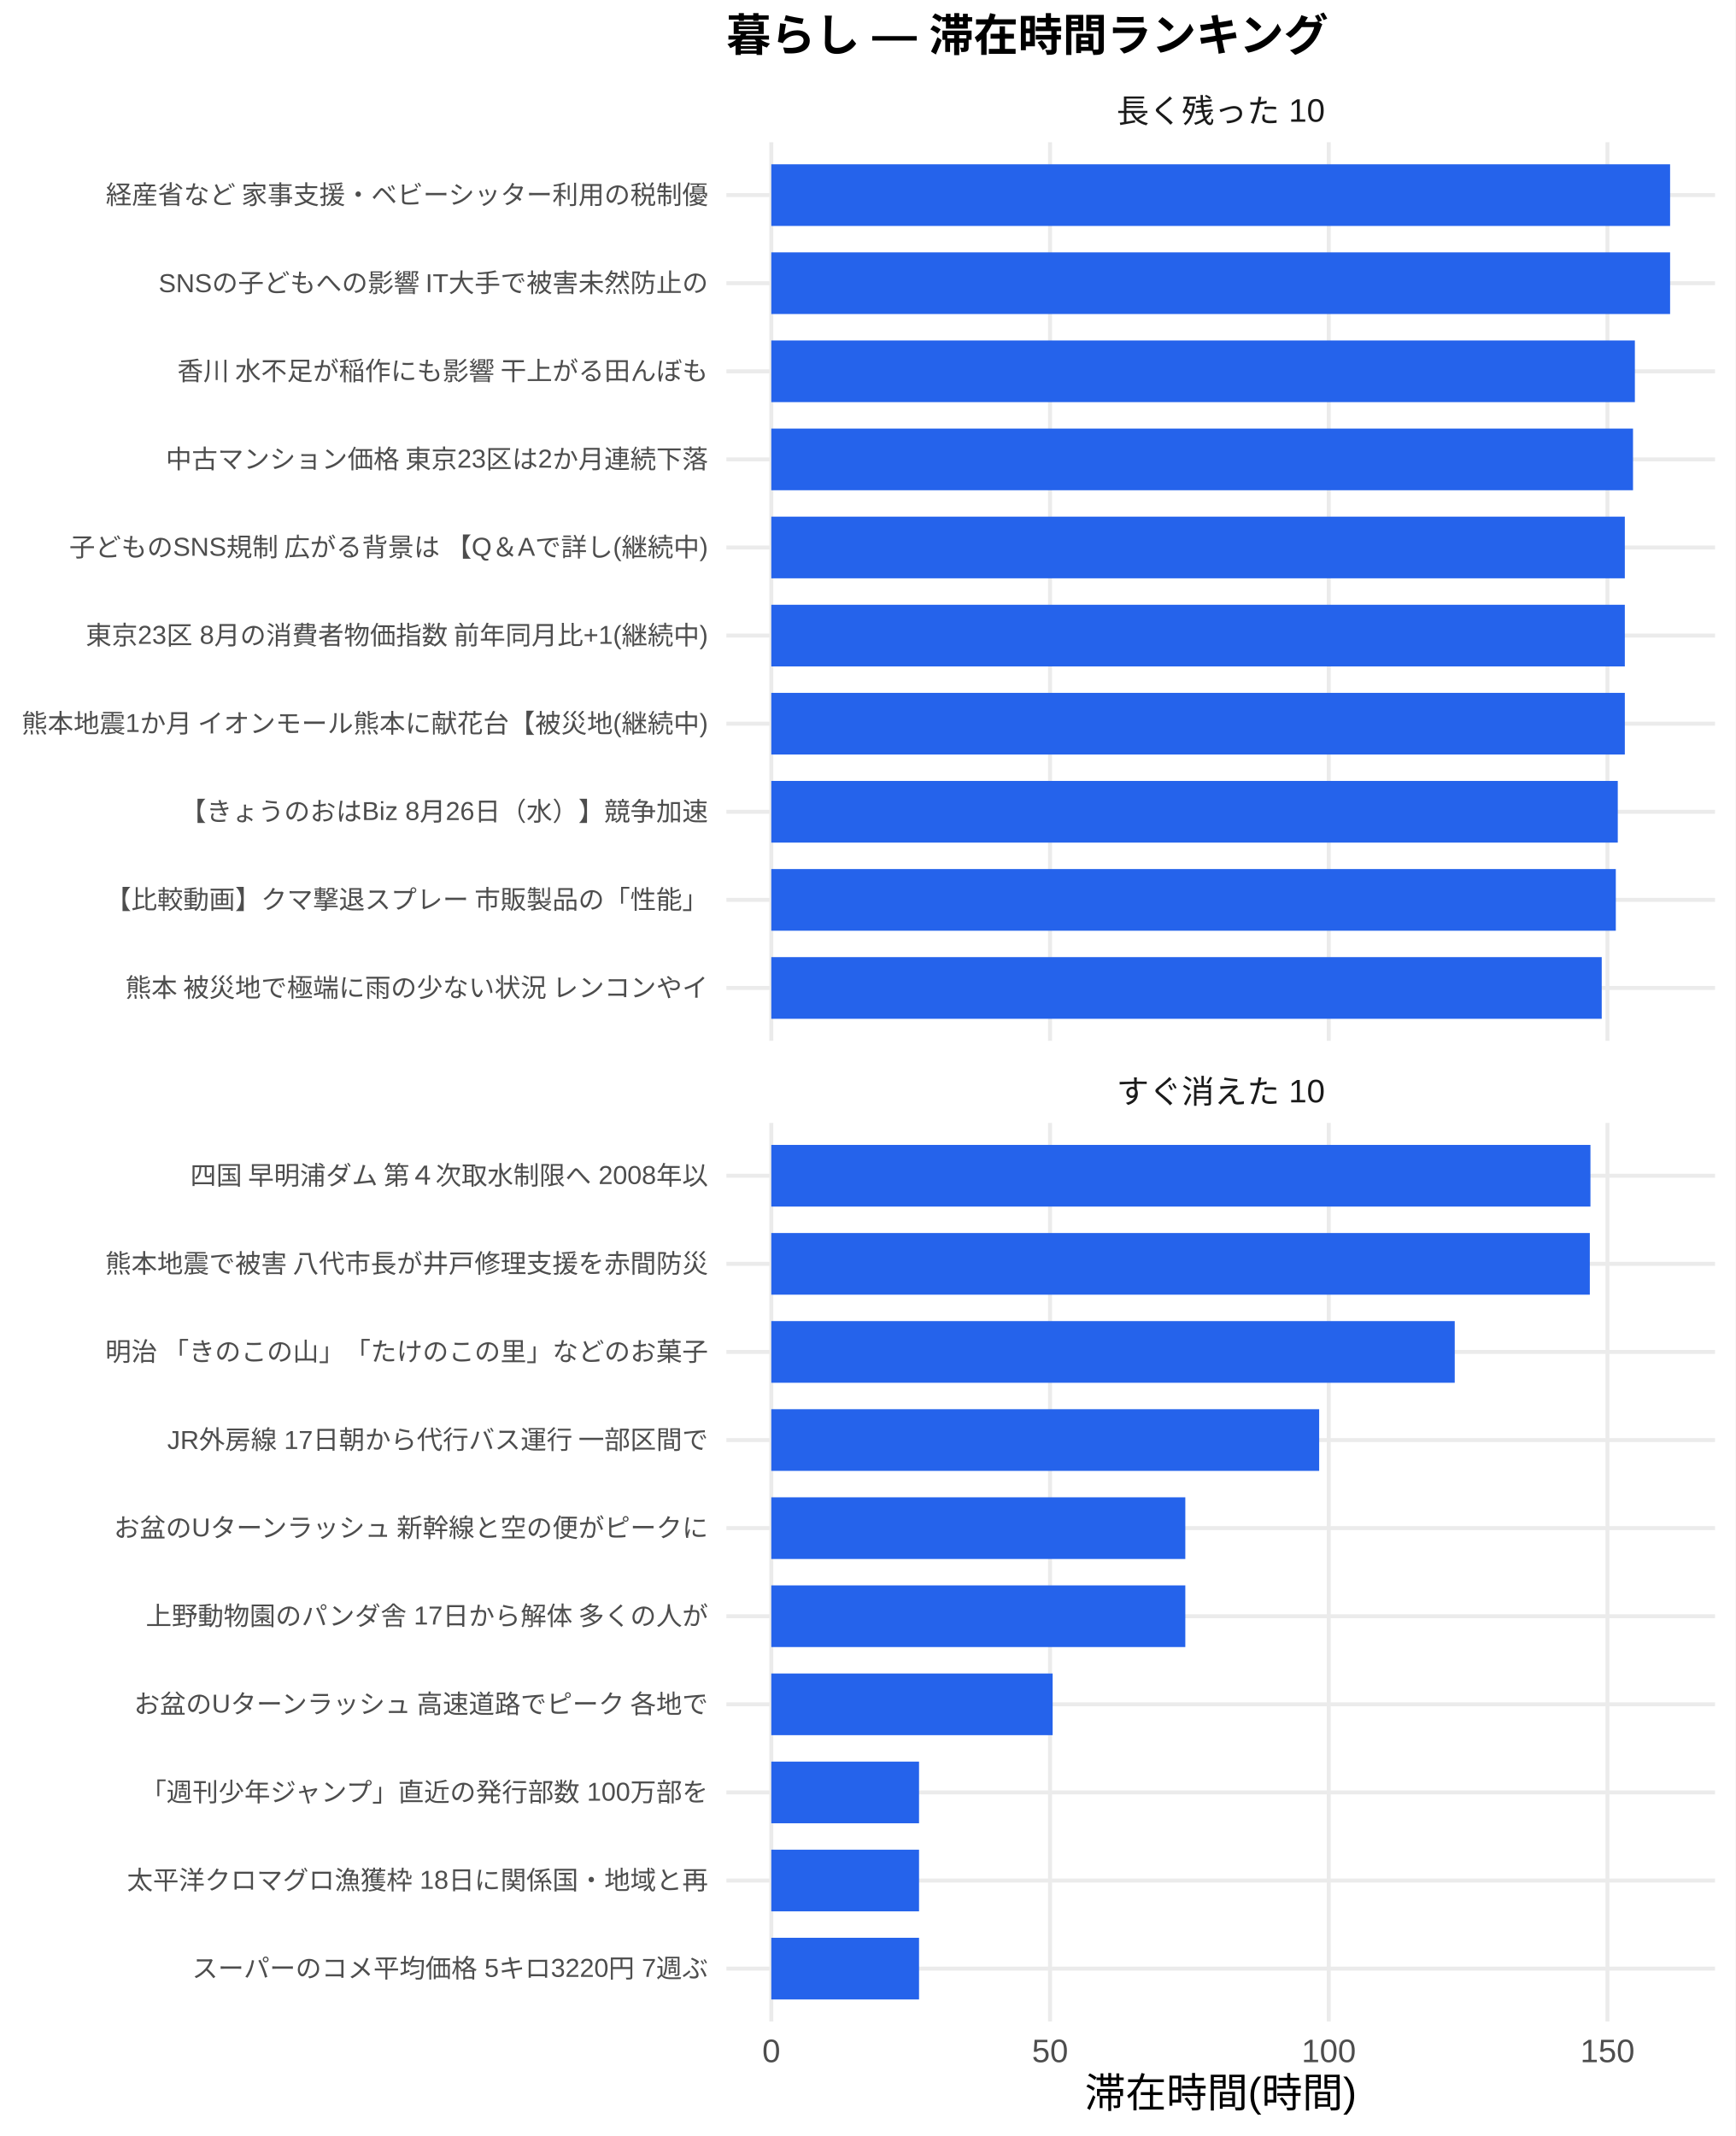
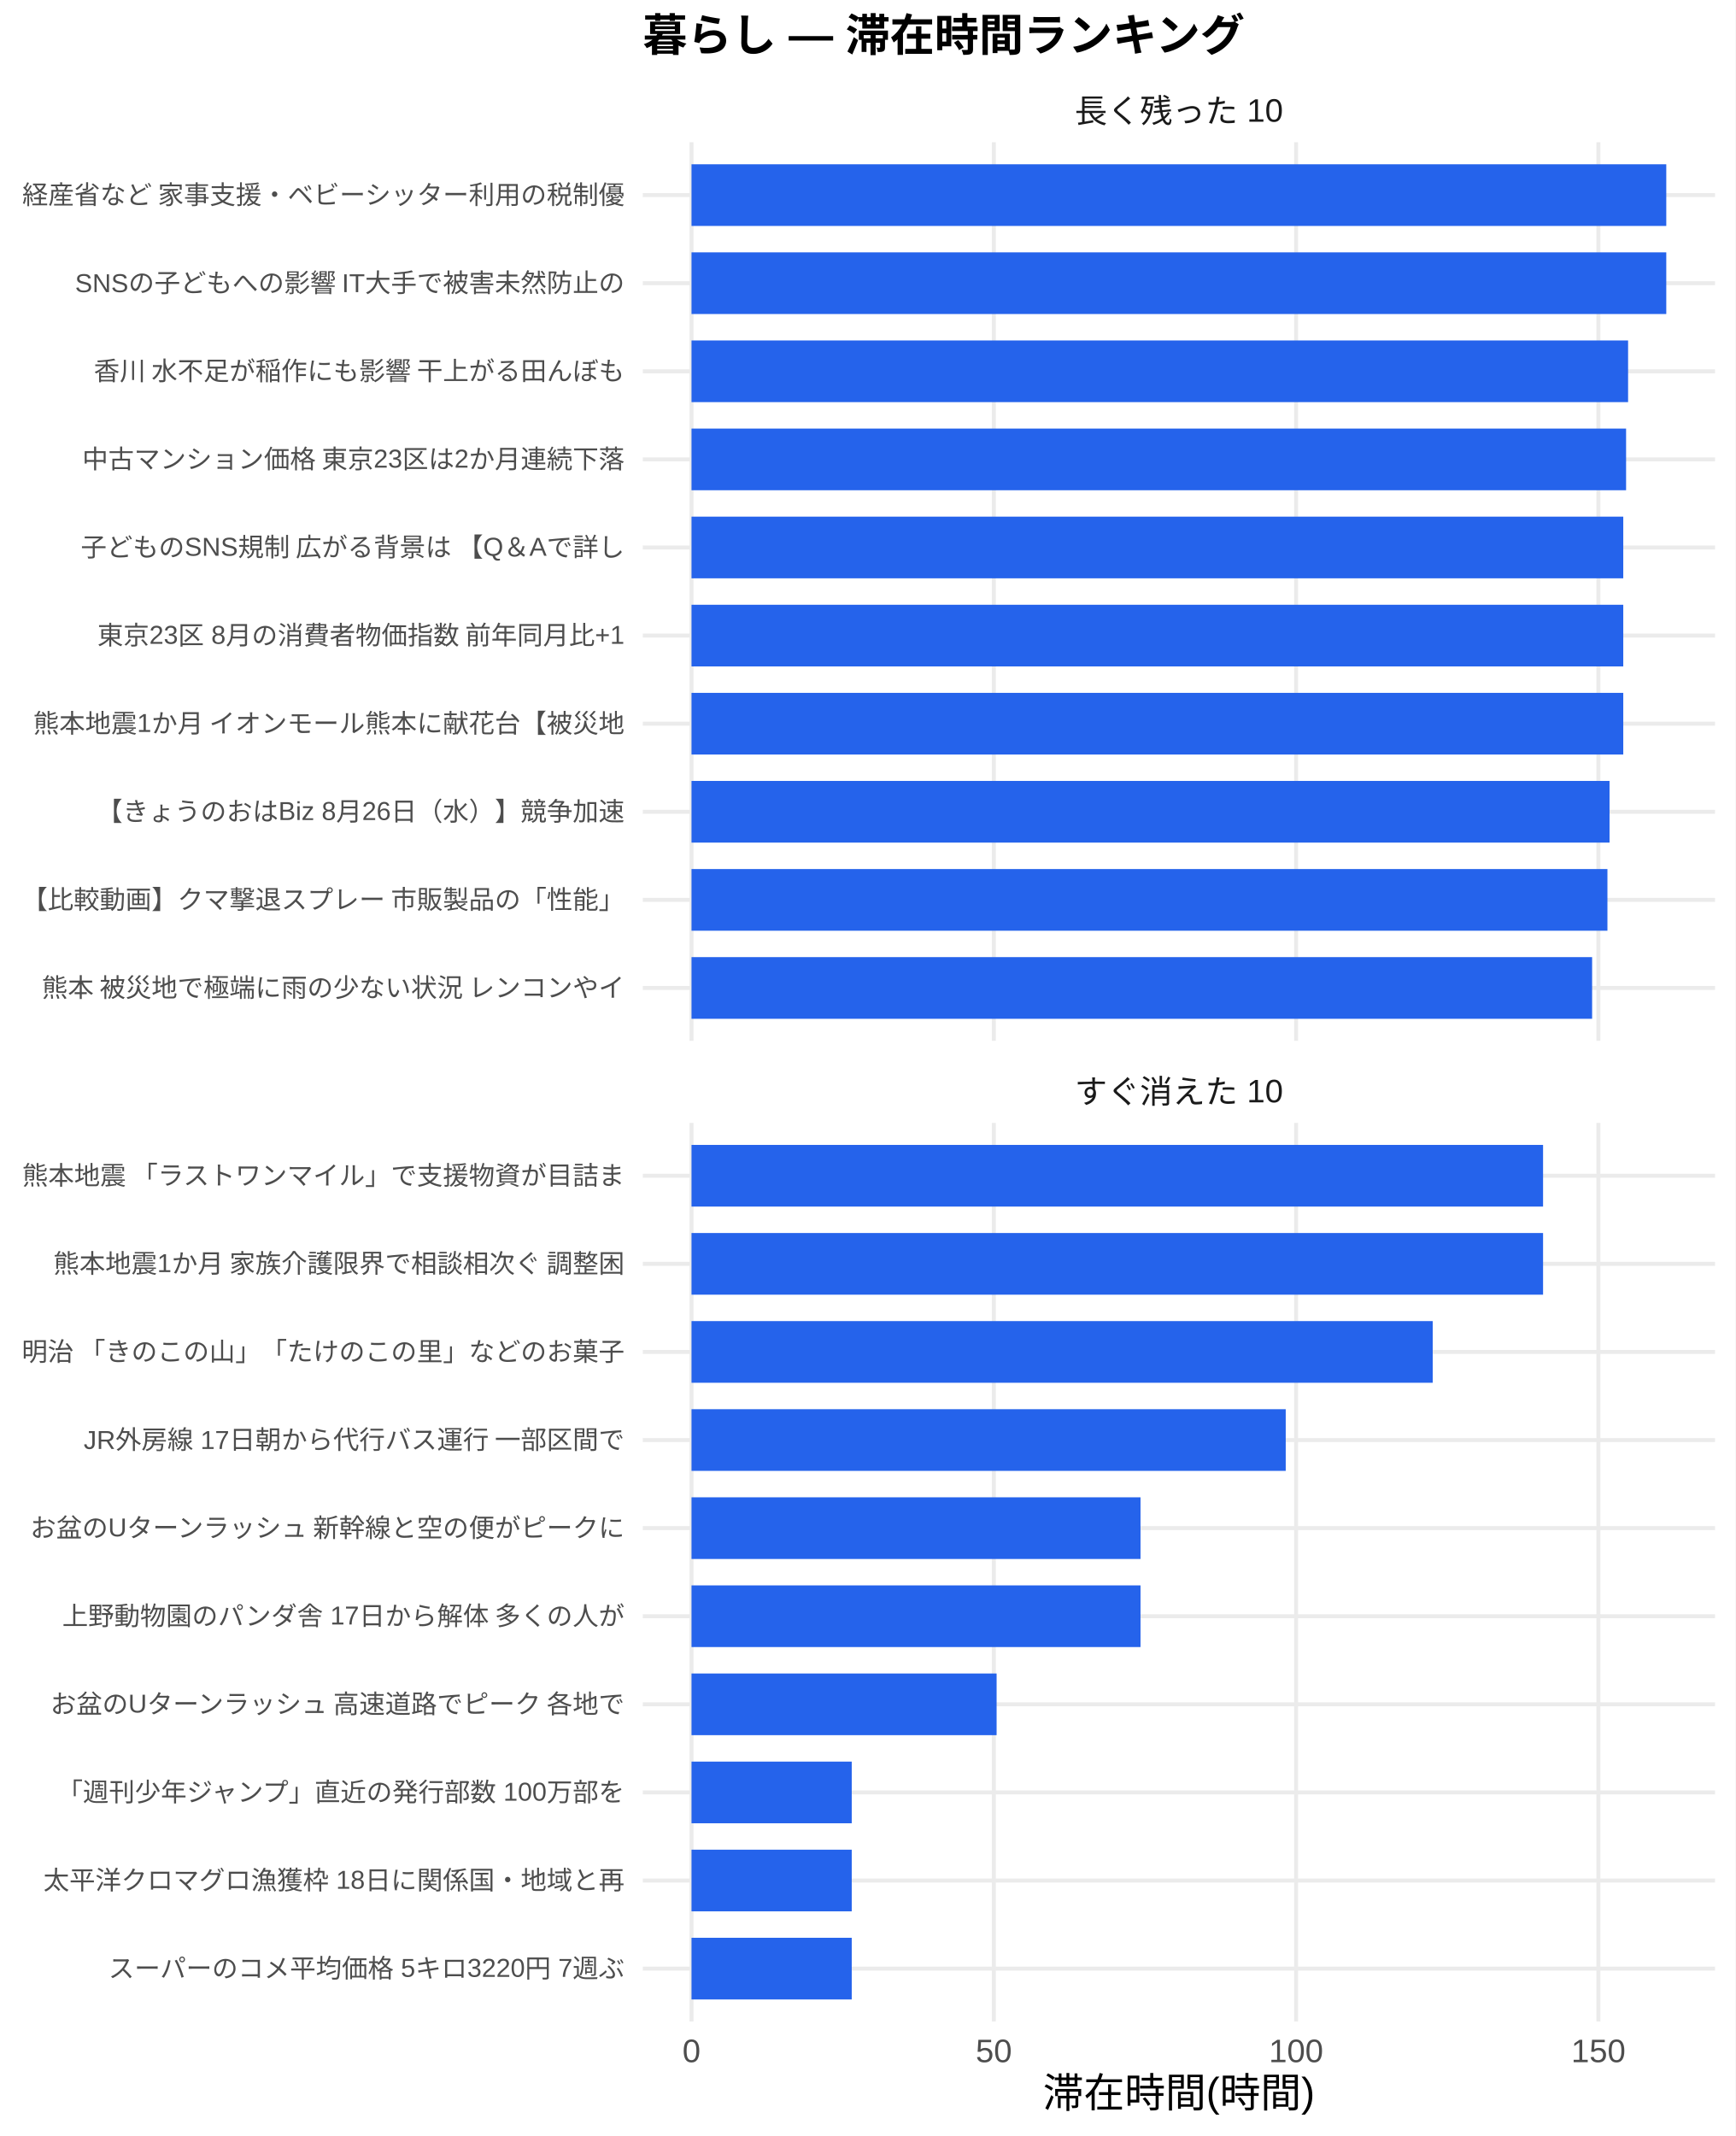
<svg xmlns="http://www.w3.org/2000/svg" width="468.00pt" height="576.00pt" viewBox="0 0 468.00 576.00">
  <g class="svglite">
    <defs>
      <style type="text/css">
    .svglite line, .svglite polyline, .svglite polygon, .svglite path, .svglite rect, .svglite circle {
      fill: none;
      stroke: #000000;
      stroke-linecap: round;
      stroke-linejoin: round;
      stroke-miterlimit: 10.00;
    }
    .svglite text {
      white-space: pre;
    }
    .svglite g.glyphgroup path {
      fill: inherit;
      stroke: none;
    }
  </style>
    </defs>
    <rect width="100%" height="100%" style="stroke: none; fill: #FFFFFF;" />
    <defs>
      <clipPath id="cpMC4wMHw0NjguMDB8MC4wMHw1NzYuMDA=">
        <rect x="0.00" y="0.00" width="468.00" height="576.00" />
      </clipPath>
    </defs>
    <g clip-path="url(#cpMC4wMHw0NjguMDB8MC4wMHw1NzYuMDA=)">
      <rect x="0.00" y="0.00" width="468.00" height="576.00" style="stroke-width: 1.07; stroke: none; fill: #FFFFFF;" />
    </g>
    <defs>
-       <clipPath id="cpMTk1LjkwfDQ2Mi41MnwzOC4zNnwyODAuNjc=">
-         <rect x="195.90" y="38.36" width="266.63" height="242.31" />
+       <clipPath id="cpMTczLjM1fDQ2Mi41MnwzOC4zNnwyODAuNjc=">
+         <rect x="173.35" y="38.36" width="289.17" height="242.31" />
      </clipPath>
    </defs>
-     <g clip-path="url(#cpMTk1LjkwfDQ2Mi41MnwzOC4zNnwyODAuNjc=)">
-       <polyline points="195.90,266.42 462.52,266.42 " style="stroke-width: 1.07; stroke: #EBEBEB; stroke-linecap: butt;" />
-       <polyline points="195.90,242.66 462.52,242.66 " style="stroke-width: 1.07; stroke: #EBEBEB; stroke-linecap: butt;" />
-       <polyline points="195.90,218.91 462.52,218.91 " style="stroke-width: 1.07; stroke: #EBEBEB; stroke-linecap: butt;" />
-       <polyline points="195.90,195.15 462.52,195.15 " style="stroke-width: 1.07; stroke: #EBEBEB; stroke-linecap: butt;" />
-       <polyline points="195.90,171.39 462.52,171.39 " style="stroke-width: 1.07; stroke: #EBEBEB; stroke-linecap: butt;" />
-       <polyline points="195.90,147.64 462.52,147.64 " style="stroke-width: 1.07; stroke: #EBEBEB; stroke-linecap: butt;" />
-       <polyline points="195.90,123.88 462.52,123.88 " style="stroke-width: 1.07; stroke: #EBEBEB; stroke-linecap: butt;" />
-       <polyline points="195.90,100.13 462.52,100.13 " style="stroke-width: 1.07; stroke: #EBEBEB; stroke-linecap: butt;" />
-       <polyline points="195.90,76.37 462.52,76.37 " style="stroke-width: 1.07; stroke: #EBEBEB; stroke-linecap: butt;" />
-       <polyline points="195.90,52.61 462.52,52.61 " style="stroke-width: 1.07; stroke: #EBEBEB; stroke-linecap: butt;" />
-       <polyline points="208.01,280.67 208.01,38.36 " style="stroke-width: 1.07; stroke: #EBEBEB; stroke-linecap: butt;" />
-       <polyline points="283.18,280.67 283.18,38.36 " style="stroke-width: 1.07; stroke: #EBEBEB; stroke-linecap: butt;" />
-       <polyline points="358.35,280.67 358.35,38.36 " style="stroke-width: 1.07; stroke: #EBEBEB; stroke-linecap: butt;" />
-       <polyline points="433.51,280.67 433.51,38.36 " style="stroke-width: 1.07; stroke: #EBEBEB; stroke-linecap: butt;" />
-       <rect x="208.01" y="44.30" width="242.39" height="16.63" style="stroke-width: 1.07; stroke: none; stroke-linecap: butt; stroke-linejoin: miter; fill: #2563EB;" />
-       <rect x="208.01" y="68.05" width="242.39" height="16.63" style="stroke-width: 1.07; stroke: none; stroke-linecap: butt; stroke-linejoin: miter; fill: #2563EB;" />
-       <rect x="208.01" y="91.81" width="232.89" height="16.63" style="stroke-width: 1.07; stroke: none; stroke-linecap: butt; stroke-linejoin: miter; fill: #2563EB;" />
-       <rect x="208.01" y="115.57" width="232.39" height="16.63" style="stroke-width: 1.07; stroke: none; stroke-linecap: butt; stroke-linejoin: miter; fill: #2563EB;" />
-       <rect x="208.01" y="139.32" width="230.18" height="16.63" style="stroke-width: 1.07; stroke: none; stroke-linecap: butt; stroke-linejoin: miter; fill: #2563EB;" />
-       <rect x="208.01" y="163.08" width="230.18" height="16.63" style="stroke-width: 1.07; stroke: none; stroke-linecap: butt; stroke-linejoin: miter; fill: #2563EB;" />
-       <rect x="208.01" y="186.84" width="230.18" height="16.63" style="stroke-width: 1.07; stroke: none; stroke-linecap: butt; stroke-linejoin: miter; fill: #2563EB;" />
-       <rect x="208.01" y="210.59" width="228.28" height="16.63" style="stroke-width: 1.07; stroke: none; stroke-linecap: butt; stroke-linejoin: miter; fill: #2563EB;" />
-       <rect x="208.01" y="234.35" width="227.75" height="16.63" style="stroke-width: 1.07; stroke: none; stroke-linecap: butt; stroke-linejoin: miter; fill: #2563EB;" />
-       <rect x="208.01" y="258.10" width="223.95" height="16.63" style="stroke-width: 1.07; stroke: none; stroke-linecap: butt; stroke-linejoin: miter; fill: #2563EB;" />
+     <g clip-path="url(#cpMTczLjM1fDQ2Mi41MnwzOC4zNnwyODAuNjc=)">
+       <polyline points="173.35,266.42 462.52,266.42 " style="stroke-width: 1.07; stroke: #EBEBEB; stroke-linecap: butt;" />
+       <polyline points="173.35,242.66 462.52,242.66 " style="stroke-width: 1.07; stroke: #EBEBEB; stroke-linecap: butt;" />
+       <polyline points="173.35,218.91 462.52,218.91 " style="stroke-width: 1.07; stroke: #EBEBEB; stroke-linecap: butt;" />
+       <polyline points="173.35,195.15 462.52,195.15 " style="stroke-width: 1.07; stroke: #EBEBEB; stroke-linecap: butt;" />
+       <polyline points="173.35,171.39 462.52,171.39 " style="stroke-width: 1.07; stroke: #EBEBEB; stroke-linecap: butt;" />
+       <polyline points="173.35,147.64 462.52,147.64 " style="stroke-width: 1.07; stroke: #EBEBEB; stroke-linecap: butt;" />
+       <polyline points="173.35,123.88 462.52,123.88 " style="stroke-width: 1.07; stroke: #EBEBEB; stroke-linecap: butt;" />
+       <polyline points="173.35,100.13 462.52,100.13 " style="stroke-width: 1.07; stroke: #EBEBEB; stroke-linecap: butt;" />
+       <polyline points="173.35,76.37 462.52,76.37 " style="stroke-width: 1.07; stroke: #EBEBEB; stroke-linecap: butt;" />
+       <polyline points="173.35,52.61 462.52,52.61 " style="stroke-width: 1.07; stroke: #EBEBEB; stroke-linecap: butt;" />
+       <polyline points="186.49,280.67 186.49,38.36 " style="stroke-width: 1.07; stroke: #EBEBEB; stroke-linecap: butt;" />
+       <polyline points="268.02,280.67 268.02,38.36 " style="stroke-width: 1.07; stroke: #EBEBEB; stroke-linecap: butt;" />
+       <polyline points="349.54,280.67 349.54,38.36 " style="stroke-width: 1.07; stroke: #EBEBEB; stroke-linecap: butt;" />
+       <polyline points="431.06,280.67 431.06,38.36 " style="stroke-width: 1.07; stroke: #EBEBEB; stroke-linecap: butt;" />
+       <rect x="186.49" y="44.30" width="262.88" height="16.63" style="stroke-width: 1.07; stroke: none; stroke-linecap: butt; stroke-linejoin: miter; fill: #2563EB;" />
+       <rect x="186.49" y="68.05" width="262.88" height="16.63" style="stroke-width: 1.07; stroke: none; stroke-linecap: butt; stroke-linejoin: miter; fill: #2563EB;" />
+       <rect x="186.49" y="91.81" width="252.58" height="16.63" style="stroke-width: 1.07; stroke: none; stroke-linecap: butt; stroke-linejoin: miter; fill: #2563EB;" />
+       <rect x="186.49" y="115.57" width="252.04" height="16.63" style="stroke-width: 1.07; stroke: none; stroke-linecap: butt; stroke-linejoin: miter; fill: #2563EB;" />
+       <rect x="186.49" y="139.32" width="251.28" height="16.63" style="stroke-width: 1.07; stroke: none; stroke-linecap: butt; stroke-linejoin: miter; fill: #2563EB;" />
+       <rect x="186.49" y="163.08" width="251.28" height="16.63" style="stroke-width: 1.07; stroke: none; stroke-linecap: butt; stroke-linejoin: miter; fill: #2563EB;" />
+       <rect x="186.49" y="186.84" width="251.28" height="16.63" style="stroke-width: 1.07; stroke: none; stroke-linecap: butt; stroke-linejoin: miter; fill: #2563EB;" />
+       <rect x="186.49" y="210.59" width="247.58" height="16.63" style="stroke-width: 1.07; stroke: none; stroke-linecap: butt; stroke-linejoin: miter; fill: #2563EB;" />
+       <rect x="186.49" y="234.35" width="247.01" height="16.63" style="stroke-width: 1.07; stroke: none; stroke-linecap: butt; stroke-linejoin: miter; fill: #2563EB;" />
+       <rect x="186.49" y="258.10" width="242.88" height="16.63" style="stroke-width: 1.07; stroke: none; stroke-linecap: butt; stroke-linejoin: miter; fill: #2563EB;" />
    </g>
    <g clip-path="url(#cpMC4wMHw0NjguMDB8MC4wMHw1NzYuMDA=)">
</g>
    <defs>
-       <clipPath id="cpMTk1LjkwfDQ2Mi41MnwzMDIuODB8NTQ1LjEy">
-         <rect x="195.90" y="302.80" width="266.63" height="242.31" />
+       <clipPath id="cpMTczLjM1fDQ2Mi41MnwzMDIuODB8NTQ1LjEy">
+         <rect x="173.35" y="302.80" width="289.17" height="242.31" />
      </clipPath>
    </defs>
-     <g clip-path="url(#cpMTk1LjkwfDQ2Mi41MnwzMDIuODB8NTQ1LjEy)">
-       <polyline points="195.90,530.86 462.52,530.86 " style="stroke-width: 1.07; stroke: #EBEBEB; stroke-linecap: butt;" />
-       <polyline points="195.90,507.11 462.52,507.11 " style="stroke-width: 1.07; stroke: #EBEBEB; stroke-linecap: butt;" />
-       <polyline points="195.90,483.35 462.52,483.35 " style="stroke-width: 1.07; stroke: #EBEBEB; stroke-linecap: butt;" />
-       <polyline points="195.90,459.59 462.52,459.59 " style="stroke-width: 1.07; stroke: #EBEBEB; stroke-linecap: butt;" />
-       <polyline points="195.90,435.84 462.52,435.84 " style="stroke-width: 1.07; stroke: #EBEBEB; stroke-linecap: butt;" />
-       <polyline points="195.90,412.08 462.52,412.08 " style="stroke-width: 1.07; stroke: #EBEBEB; stroke-linecap: butt;" />
-       <polyline points="195.90,388.33 462.52,388.33 " style="stroke-width: 1.07; stroke: #EBEBEB; stroke-linecap: butt;" />
-       <polyline points="195.90,364.57 462.52,364.57 " style="stroke-width: 1.07; stroke: #EBEBEB; stroke-linecap: butt;" />
-       <polyline points="195.90,340.81 462.52,340.81 " style="stroke-width: 1.07; stroke: #EBEBEB; stroke-linecap: butt;" />
-       <polyline points="195.90,317.06 462.52,317.06 " style="stroke-width: 1.07; stroke: #EBEBEB; stroke-linecap: butt;" />
-       <polyline points="208.01,545.12 208.01,302.80 " style="stroke-width: 1.07; stroke: #EBEBEB; stroke-linecap: butt;" />
-       <polyline points="283.18,545.12 283.18,302.80 " style="stroke-width: 1.07; stroke: #EBEBEB; stroke-linecap: butt;" />
-       <polyline points="358.35,545.12 358.35,302.80 " style="stroke-width: 1.07; stroke: #EBEBEB; stroke-linecap: butt;" />
-       <polyline points="433.51,545.12 433.51,302.80 " style="stroke-width: 1.07; stroke: #EBEBEB; stroke-linecap: butt;" />
-       <rect x="208.01" y="308.74" width="220.91" height="16.63" style="stroke-width: 1.07; stroke: none; stroke-linecap: butt; stroke-linejoin: miter; fill: #2563EB;" />
-       <rect x="208.01" y="332.50" width="220.74" height="16.63" style="stroke-width: 1.07; stroke: none; stroke-linecap: butt; stroke-linejoin: miter; fill: #2563EB;" />
-       <rect x="208.01" y="356.25" width="184.31" height="16.63" style="stroke-width: 1.07; stroke: none; stroke-linecap: butt; stroke-linejoin: miter; fill: #2563EB;" />
-       <rect x="208.01" y="380.01" width="147.75" height="16.63" style="stroke-width: 1.07; stroke: none; stroke-linecap: butt; stroke-linejoin: miter; fill: #2563EB;" />
-       <rect x="208.01" y="403.77" width="111.65" height="16.63" style="stroke-width: 1.07; stroke: none; stroke-linecap: butt; stroke-linejoin: miter; fill: #2563EB;" />
-       <rect x="208.01" y="427.52" width="111.65" height="16.63" style="stroke-width: 1.07; stroke: none; stroke-linecap: butt; stroke-linejoin: miter; fill: #2563EB;" />
-       <rect x="208.01" y="451.28" width="75.87" height="16.63" style="stroke-width: 1.07; stroke: none; stroke-linecap: butt; stroke-linejoin: miter; fill: #2563EB;" />
-       <rect x="208.01" y="475.04" width="39.84" height="16.63" style="stroke-width: 1.07; stroke: none; stroke-linecap: butt; stroke-linejoin: miter; fill: #2563EB;" />
-       <rect x="208.01" y="498.79" width="39.84" height="16.63" style="stroke-width: 1.07; stroke: none; stroke-linecap: butt; stroke-linejoin: miter; fill: #2563EB;" />
-       <rect x="208.01" y="522.55" width="39.84" height="16.63" style="stroke-width: 1.07; stroke: none; stroke-linecap: butt; stroke-linejoin: miter; fill: #2563EB;" />
+     <g clip-path="url(#cpMTczLjM1fDQ2Mi41MnwzMDIuODB8NTQ1LjEy)">
+       <polyline points="173.35,530.86 462.52,530.86 " style="stroke-width: 1.07; stroke: #EBEBEB; stroke-linecap: butt;" />
+       <polyline points="173.35,507.11 462.52,507.11 " style="stroke-width: 1.07; stroke: #EBEBEB; stroke-linecap: butt;" />
+       <polyline points="173.35,483.35 462.52,483.35 " style="stroke-width: 1.07; stroke: #EBEBEB; stroke-linecap: butt;" />
+       <polyline points="173.35,459.59 462.52,459.59 " style="stroke-width: 1.07; stroke: #EBEBEB; stroke-linecap: butt;" />
+       <polyline points="173.35,435.84 462.52,435.84 " style="stroke-width: 1.07; stroke: #EBEBEB; stroke-linecap: butt;" />
+       <polyline points="173.35,412.08 462.52,412.08 " style="stroke-width: 1.07; stroke: #EBEBEB; stroke-linecap: butt;" />
+       <polyline points="173.35,388.33 462.52,388.33 " style="stroke-width: 1.07; stroke: #EBEBEB; stroke-linecap: butt;" />
+       <polyline points="173.35,364.57 462.52,364.57 " style="stroke-width: 1.07; stroke: #EBEBEB; stroke-linecap: butt;" />
+       <polyline points="173.35,340.81 462.52,340.81 " style="stroke-width: 1.07; stroke: #EBEBEB; stroke-linecap: butt;" />
+       <polyline points="173.35,317.06 462.52,317.06 " style="stroke-width: 1.07; stroke: #EBEBEB; stroke-linecap: butt;" />
+       <polyline points="186.49,545.12 186.49,302.80 " style="stroke-width: 1.07; stroke: #EBEBEB; stroke-linecap: butt;" />
+       <polyline points="268.02,545.12 268.02,302.80 " style="stroke-width: 1.07; stroke: #EBEBEB; stroke-linecap: butt;" />
+       <polyline points="349.54,545.12 349.54,302.80 " style="stroke-width: 1.07; stroke: #EBEBEB; stroke-linecap: butt;" />
+       <polyline points="431.06,545.12 431.06,302.80 " style="stroke-width: 1.07; stroke: #EBEBEB; stroke-linecap: butt;" />
+       <rect x="186.49" y="308.74" width="229.65" height="16.63" style="stroke-width: 1.07; stroke: none; stroke-linecap: butt; stroke-linejoin: miter; fill: #2563EB;" />
+       <rect x="186.49" y="332.50" width="229.65" height="16.63" style="stroke-width: 1.07; stroke: none; stroke-linecap: butt; stroke-linejoin: miter; fill: #2563EB;" />
+       <rect x="186.49" y="356.25" width="199.89" height="16.63" style="stroke-width: 1.07; stroke: none; stroke-linecap: butt; stroke-linejoin: miter; fill: #2563EB;" />
+       <rect x="186.49" y="380.01" width="160.25" height="16.63" style="stroke-width: 1.07; stroke: none; stroke-linecap: butt; stroke-linejoin: miter; fill: #2563EB;" />
+       <rect x="186.49" y="403.77" width="121.09" height="16.63" style="stroke-width: 1.07; stroke: none; stroke-linecap: butt; stroke-linejoin: miter; fill: #2563EB;" />
+       <rect x="186.49" y="427.52" width="121.09" height="16.63" style="stroke-width: 1.07; stroke: none; stroke-linecap: butt; stroke-linejoin: miter; fill: #2563EB;" />
+       <rect x="186.49" y="451.28" width="82.28" height="16.63" style="stroke-width: 1.07; stroke: none; stroke-linecap: butt; stroke-linejoin: miter; fill: #2563EB;" />
+       <rect x="186.49" y="475.04" width="43.21" height="16.63" style="stroke-width: 1.07; stroke: none; stroke-linecap: butt; stroke-linejoin: miter; fill: #2563EB;" />
+       <rect x="186.49" y="498.79" width="43.21" height="16.63" style="stroke-width: 1.07; stroke: none; stroke-linecap: butt; stroke-linejoin: miter; fill: #2563EB;" />
+       <rect x="186.49" y="522.55" width="43.21" height="16.63" style="stroke-width: 1.07; stroke: none; stroke-linecap: butt; stroke-linejoin: miter; fill: #2563EB;" />
    </g>
    <g clip-path="url(#cpMC4wMHw0NjguMDB8MC4wMHw1NzYuMDA=)">
</g>
    <defs>
-       <clipPath id="cpMTk1LjkwfDQ2Mi41MnwyODYuMTV8MzAyLjgw">
-         <rect x="195.90" y="286.15" width="266.63" height="16.65" />
+       <clipPath id="cpMTczLjM1fDQ2Mi41MnwyODYuMTV8MzAyLjgw">
+         <rect x="173.35" y="286.15" width="289.17" height="16.65" />
      </clipPath>
    </defs>
-     <g clip-path="url(#cpMTk1LjkwfDQ2Mi41MnwyODYuMTV8MzAyLjgw)">
-       <text x="329.21" y="297.50" text-anchor="middle" style="font-size: 8.80px;fill: #1A1A1A; font-family: &quot;Liberation Sans&quot;;" textLength="56.20px" lengthAdjust="spacingAndGlyphs">すぐ消えた 10</text>
+     <g clip-path="url(#cpMTczLjM1fDQ2Mi41MnwyODYuMTV8MzAyLjgw)">
+       <text x="317.93" y="297.50" text-anchor="middle" style="font-size: 8.80px;fill: #1A1A1A; font-family: &quot;Liberation Sans&quot;;" textLength="56.20px" lengthAdjust="spacingAndGlyphs">すぐ消えた 10</text>
    </g>
    <g clip-path="url(#cpMC4wMHw0NjguMDB8MC4wMHw1NzYuMDA=)">
</g>
    <defs>
-       <clipPath id="cpMTk1LjkwfDQ2Mi41MnwyMS43MXwzOC4zNg==">
-         <rect x="195.90" y="21.71" width="266.63" height="16.65" />
+       <clipPath id="cpMTczLjM1fDQ2Mi41MnwyMS43MXwzOC4zNg==">
+         <rect x="173.35" y="21.71" width="289.17" height="16.65" />
      </clipPath>
    </defs>
-     <g clip-path="url(#cpMTk1LjkwfDQ2Mi41MnwyMS43MXwzOC4zNg==)">
-       <text x="329.21" y="33.06" text-anchor="middle" style="font-size: 8.80px;fill: #1A1A1A; font-family: &quot;Liberation Sans&quot;;" textLength="56.20px" lengthAdjust="spacingAndGlyphs">長く残った 10</text>
+     <g clip-path="url(#cpMTczLjM1fDQ2Mi41MnwyMS43MXwzOC4zNg==)">
+       <text x="317.93" y="33.06" text-anchor="middle" style="font-size: 8.80px;fill: #1A1A1A; font-family: &quot;Liberation Sans&quot;;" textLength="56.20px" lengthAdjust="spacingAndGlyphs">長く残った 10</text>
    </g>
    <g clip-path="url(#cpMC4wMHw0NjguMDB8MC4wMHw1NzYuMDA=)">
-       <text x="208.01" y="556.10" text-anchor="middle" style="font-size: 8.80px;fill: #4D4D4D; font-family: &quot;Liberation Sans&quot;;" textLength="4.89px" lengthAdjust="spacingAndGlyphs">0</text>
-       <text x="283.18" y="556.10" text-anchor="middle" style="font-size: 8.80px;fill: #4D4D4D; font-family: &quot;Liberation Sans&quot;;" textLength="9.78px" lengthAdjust="spacingAndGlyphs">50</text>
-       <text x="358.35" y="556.10" text-anchor="middle" style="font-size: 8.80px;fill: #4D4D4D; font-family: &quot;Liberation Sans&quot;;" textLength="14.67px" lengthAdjust="spacingAndGlyphs">100</text>
-       <text x="433.51" y="556.10" text-anchor="middle" style="font-size: 8.80px;fill: #4D4D4D; font-family: &quot;Liberation Sans&quot;;" textLength="14.67px" lengthAdjust="spacingAndGlyphs">150</text>
-       <text x="190.96" y="268.83" text-anchor="end" style="font-size: 7.00px;fill: #4D4D4D; font-family: &quot;Liberation Sans&quot;;" textLength="157.88px" lengthAdjust="spacingAndGlyphs">熊本 被災地で極端に雨の少ない状況 レンコンやイ</text>
-       <text x="190.96" y="245.07" text-anchor="end" style="font-size: 7.00px;fill: #4D4D4D; font-family: &quot;Liberation Sans&quot;;" textLength="162.94px" lengthAdjust="spacingAndGlyphs">【比較動画】クマ撃退スプレー 市販製品の「性能」</text>
-       <text x="190.96" y="221.31" text-anchor="end" style="font-size: 7.00px;fill: #4D4D4D; font-family: &quot;Liberation Sans&quot;;" textLength="142.34px" lengthAdjust="spacingAndGlyphs">【きょうのおはBiz 8月26日（水）】競争加速</text>
-       <text x="190.96" y="197.56" text-anchor="end" style="font-size: 7.00px;fill: #4D4D4D; font-family: &quot;Liberation Sans&quot;;" textLength="185.48px" lengthAdjust="spacingAndGlyphs">熊本地震1か月 イオンモール熊本に献花台【被災地(継続中)</text>
-       <text x="190.96" y="173.80" text-anchor="end" style="font-size: 7.00px;fill: #4D4D4D; font-family: &quot;Liberation Sans&quot;;" textLength="168.19px" lengthAdjust="spacingAndGlyphs">東京23区 8月の消費者物価指数 前年同月比+1(継続中)</text>
-       <text x="190.96" y="150.05" text-anchor="end" style="font-size: 7.00px;fill: #4D4D4D; font-family: &quot;Liberation Sans&quot;;" textLength="173.05px" lengthAdjust="spacingAndGlyphs">子どものSNS規制 広がる背景は 【Q＆Aで詳し(継続中)</text>
-       <text x="190.96" y="126.29" text-anchor="end" style="font-size: 7.00px;fill: #4D4D4D; font-family: &quot;Liberation Sans&quot;;" textLength="148.55px" lengthAdjust="spacingAndGlyphs">中古マンション価格 東京23区は2か月連続下落 </text>
-       <text x="190.96" y="102.53" text-anchor="end" style="font-size: 7.00px;fill: #4D4D4D; font-family: &quot;Liberation Sans&quot;;" textLength="143.88px" lengthAdjust="spacingAndGlyphs">香川 水不足が稲作にも影響 干上がる田んぼも</text>
-       <text x="190.96" y="78.78" text-anchor="end" style="font-size: 7.00px;fill: #4D4D4D; font-family: &quot;Liberation Sans&quot;;" textLength="148.56px" lengthAdjust="spacingAndGlyphs">SNSの子どもへの影響 IT大手で被害未然防止の</text>
-       <text x="190.96" y="55.02" text-anchor="end" style="font-size: 7.00px;fill: #4D4D4D; font-family: &quot;Liberation Sans&quot;;" textLength="162.94px" lengthAdjust="spacingAndGlyphs">経産省など 家事支援・ベビーシッター利用の税制優</text>
-       <text x="190.96" y="533.27" text-anchor="end" style="font-size: 7.00px;fill: #4D4D4D; font-family: &quot;Liberation Sans&quot;;" textLength="139.22px" lengthAdjust="spacingAndGlyphs">スーパーのコメ平均価格 5キロ3220円 7週ぶ</text>
-       <text x="190.96" y="509.51" text-anchor="end" style="font-size: 7.00px;fill: #4D4D4D; font-family: &quot;Liberation Sans&quot;;" textLength="156.72px" lengthAdjust="spacingAndGlyphs">太平洋クロマグロ漁獲枠 18日に関係国・地域と再</text>
-       <text x="190.96" y="485.76" text-anchor="end" style="font-size: 7.00px;fill: #4D4D4D; font-family: &quot;Liberation Sans&quot;;" textLength="153.61px" lengthAdjust="spacingAndGlyphs">「週刊少年ジャンプ」直近の発行部数 100万部を</text>
-       <text x="190.96" y="462.00" text-anchor="end" style="font-size: 7.00px;fill: #4D4D4D; font-family: &quot;Liberation Sans&quot;;" textLength="155.94px" lengthAdjust="spacingAndGlyphs">お盆のUターンラッシュ 高速道路でピーク 各地で</text>
-       <text x="190.96" y="438.25" text-anchor="end" style="font-size: 7.00px;fill: #4D4D4D; font-family: &quot;Liberation Sans&quot;;" textLength="151.66px" lengthAdjust="spacingAndGlyphs">上野動物園のパンダ舎 17日から解体 多くの人が</text>
-       <text x="190.96" y="414.49" text-anchor="end" style="font-size: 7.00px;fill: #4D4D4D; font-family: &quot;Liberation Sans&quot;;" textLength="161.00px" lengthAdjust="spacingAndGlyphs">お盆のUターンラッシュ 新幹線と空の便がピークに</text>
-       <text x="190.96" y="390.73" text-anchor="end" style="font-size: 7.00px;fill: #4D4D4D; font-family: &quot;Liberation Sans&quot;;" textLength="146.22px" lengthAdjust="spacingAndGlyphs">JR外房線 17日朝から代行バス運行 一部区間で</text>
-       <text x="190.96" y="366.98" text-anchor="end" style="font-size: 7.00px;fill: #4D4D4D; font-family: &quot;Liberation Sans&quot;;" textLength="162.94px" lengthAdjust="spacingAndGlyphs">明治 「きのこの山」「たけのこの里」などのお菓子</text>
-       <text x="190.96" y="343.22" text-anchor="end" style="font-size: 7.00px;fill: #4D4D4D; font-family: &quot;Liberation Sans&quot;;" textLength="162.94px" lengthAdjust="spacingAndGlyphs">熊本地震で被害 八代市長が井戸修理支援を赤間防災</text>
-       <text x="190.96" y="319.47" text-anchor="end" style="font-size: 7.00px;fill: #4D4D4D; font-family: &quot;Liberation Sans&quot;;" textLength="140.38px" lengthAdjust="spacingAndGlyphs">四国 早明浦ダム 第４次取水制限へ 2008年以</text>
-       <text x="329.21" y="568.24" text-anchor="middle" style="font-size: 11.00px; font-family: &quot;Liberation Sans&quot;;" textLength="73.31px" lengthAdjust="spacingAndGlyphs">滞在時間(時間)</text>
-       <text x="195.90" y="13.74" style="font-size: 12.00px; font-weight: bold; font-family: &quot;Liberation Sans&quot;;" textLength="162.66px" lengthAdjust="spacingAndGlyphs">暮らし — 滞在時間ランキング</text>
+       <text x="186.49" y="556.10" text-anchor="middle" style="font-size: 8.80px;fill: #4D4D4D; font-family: &quot;Liberation Sans&quot;;" textLength="4.89px" lengthAdjust="spacingAndGlyphs">0</text>
+       <text x="268.02" y="556.10" text-anchor="middle" style="font-size: 8.80px;fill: #4D4D4D; font-family: &quot;Liberation Sans&quot;;" textLength="9.78px" lengthAdjust="spacingAndGlyphs">50</text>
+       <text x="349.54" y="556.10" text-anchor="middle" style="font-size: 8.80px;fill: #4D4D4D; font-family: &quot;Liberation Sans&quot;;" textLength="14.67px" lengthAdjust="spacingAndGlyphs">100</text>
+       <text x="431.06" y="556.10" text-anchor="middle" style="font-size: 8.80px;fill: #4D4D4D; font-family: &quot;Liberation Sans&quot;;" textLength="14.67px" lengthAdjust="spacingAndGlyphs">150</text>
+       <text x="168.42" y="268.83" text-anchor="end" style="font-size: 7.00px;fill: #4D4D4D; font-family: &quot;Liberation Sans&quot;;" textLength="157.88px" lengthAdjust="spacingAndGlyphs">熊本 被災地で極端に雨の少ない状況 レンコンやイ</text>
+       <text x="168.42" y="245.07" text-anchor="end" style="font-size: 7.00px;fill: #4D4D4D; font-family: &quot;Liberation Sans&quot;;" textLength="162.94px" lengthAdjust="spacingAndGlyphs">【比較動画】クマ撃退スプレー 市販製品の「性能」</text>
+       <text x="168.42" y="221.31" text-anchor="end" style="font-size: 7.00px;fill: #4D4D4D; font-family: &quot;Liberation Sans&quot;;" textLength="142.34px" lengthAdjust="spacingAndGlyphs">【きょうのおはBiz 8月26日（水）】競争加速</text>
+       <text x="168.42" y="197.56" text-anchor="end" style="font-size: 7.00px;fill: #4D4D4D; font-family: &quot;Liberation Sans&quot;;" textLength="159.83px" lengthAdjust="spacingAndGlyphs">熊本地震1か月 イオンモール熊本に献花台【被災地</text>
+       <text x="168.42" y="173.80" text-anchor="end" style="font-size: 7.00px;fill: #4D4D4D; font-family: &quot;Liberation Sans&quot;;" textLength="142.53px" lengthAdjust="spacingAndGlyphs">東京23区 8月の消費者物価指数 前年同月比+1</text>
+       <text x="168.42" y="150.05" text-anchor="end" style="font-size: 7.00px;fill: #4D4D4D; font-family: &quot;Liberation Sans&quot;;" textLength="147.39px" lengthAdjust="spacingAndGlyphs">子どものSNS規制 広がる背景は 【Q＆Aで詳し</text>
+       <text x="168.42" y="126.29" text-anchor="end" style="font-size: 7.00px;fill: #4D4D4D; font-family: &quot;Liberation Sans&quot;;" textLength="148.55px" lengthAdjust="spacingAndGlyphs">中古マンション価格 東京23区は2か月連続下落 </text>
+       <text x="168.42" y="102.53" text-anchor="end" style="font-size: 7.00px;fill: #4D4D4D; font-family: &quot;Liberation Sans&quot;;" textLength="143.88px" lengthAdjust="spacingAndGlyphs">香川 水不足が稲作にも影響 干上がる田んぼも</text>
+       <text x="168.42" y="78.78" text-anchor="end" style="font-size: 7.00px;fill: #4D4D4D; font-family: &quot;Liberation Sans&quot;;" textLength="148.56px" lengthAdjust="spacingAndGlyphs">SNSの子どもへの影響 IT大手で被害未然防止の</text>
+       <text x="168.42" y="55.02" text-anchor="end" style="font-size: 7.00px;fill: #4D4D4D; font-family: &quot;Liberation Sans&quot;;" textLength="162.94px" lengthAdjust="spacingAndGlyphs">経産省など 家事支援・ベビーシッター利用の税制優</text>
+       <text x="168.42" y="533.27" text-anchor="end" style="font-size: 7.00px;fill: #4D4D4D; font-family: &quot;Liberation Sans&quot;;" textLength="139.22px" lengthAdjust="spacingAndGlyphs">スーパーのコメ平均価格 5キロ3220円 7週ぶ</text>
+       <text x="168.42" y="509.51" text-anchor="end" style="font-size: 7.00px;fill: #4D4D4D; font-family: &quot;Liberation Sans&quot;;" textLength="156.72px" lengthAdjust="spacingAndGlyphs">太平洋クロマグロ漁獲枠 18日に関係国・地域と再</text>
+       <text x="168.42" y="485.76" text-anchor="end" style="font-size: 7.00px;fill: #4D4D4D; font-family: &quot;Liberation Sans&quot;;" textLength="153.61px" lengthAdjust="spacingAndGlyphs">「週刊少年ジャンプ」直近の発行部数 100万部を</text>
+       <text x="168.42" y="462.00" text-anchor="end" style="font-size: 7.00px;fill: #4D4D4D; font-family: &quot;Liberation Sans&quot;;" textLength="155.94px" lengthAdjust="spacingAndGlyphs">お盆のUターンラッシュ 高速道路でピーク 各地で</text>
+       <text x="168.42" y="438.25" text-anchor="end" style="font-size: 7.00px;fill: #4D4D4D; font-family: &quot;Liberation Sans&quot;;" textLength="151.66px" lengthAdjust="spacingAndGlyphs">上野動物園のパンダ舎 17日から解体 多くの人が</text>
+       <text x="168.42" y="414.49" text-anchor="end" style="font-size: 7.00px;fill: #4D4D4D; font-family: &quot;Liberation Sans&quot;;" textLength="161.00px" lengthAdjust="spacingAndGlyphs">お盆のUターンラッシュ 新幹線と空の便がピークに</text>
+       <text x="168.42" y="390.73" text-anchor="end" style="font-size: 7.00px;fill: #4D4D4D; font-family: &quot;Liberation Sans&quot;;" textLength="146.22px" lengthAdjust="spacingAndGlyphs">JR外房線 17日朝から代行バス運行 一部区間で</text>
+       <text x="168.42" y="366.98" text-anchor="end" style="font-size: 7.00px;fill: #4D4D4D; font-family: &quot;Liberation Sans&quot;;" textLength="162.94px" lengthAdjust="spacingAndGlyphs">明治 「きのこの山」「たけのこの里」などのお菓子</text>
+       <text x="168.42" y="343.22" text-anchor="end" style="font-size: 7.00px;fill: #4D4D4D; font-family: &quot;Liberation Sans&quot;;" textLength="154.77px" lengthAdjust="spacingAndGlyphs">熊本地震1か月 家族介護限界で相談相次ぐ 調整困</text>
+       <text x="168.42" y="319.47" text-anchor="end" style="font-size: 7.00px;fill: #4D4D4D; font-family: &quot;Liberation Sans&quot;;" textLength="162.94px" lengthAdjust="spacingAndGlyphs">熊本地震 「ラストワンマイル」で支援物資が目詰ま</text>
+       <text x="317.93" y="568.24" text-anchor="middle" style="font-size: 11.00px; font-family: &quot;Liberation Sans&quot;;" textLength="73.31px" lengthAdjust="spacingAndGlyphs">滞在時間(時間)</text>
+       <text x="173.35" y="13.74" style="font-size: 12.00px; font-weight: bold; font-family: &quot;Liberation Sans&quot;;" textLength="162.66px" lengthAdjust="spacingAndGlyphs">暮らし — 滞在時間ランキング</text>
    </g>
  </g>
</svg>
